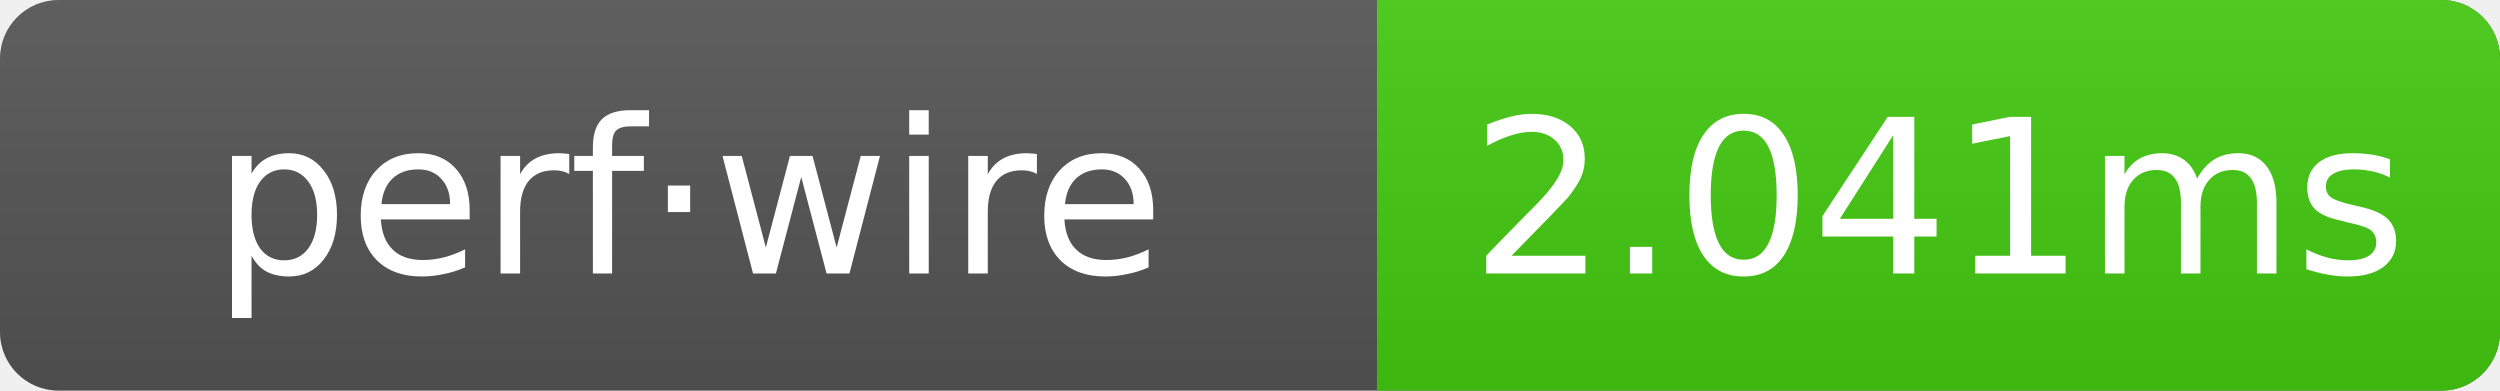
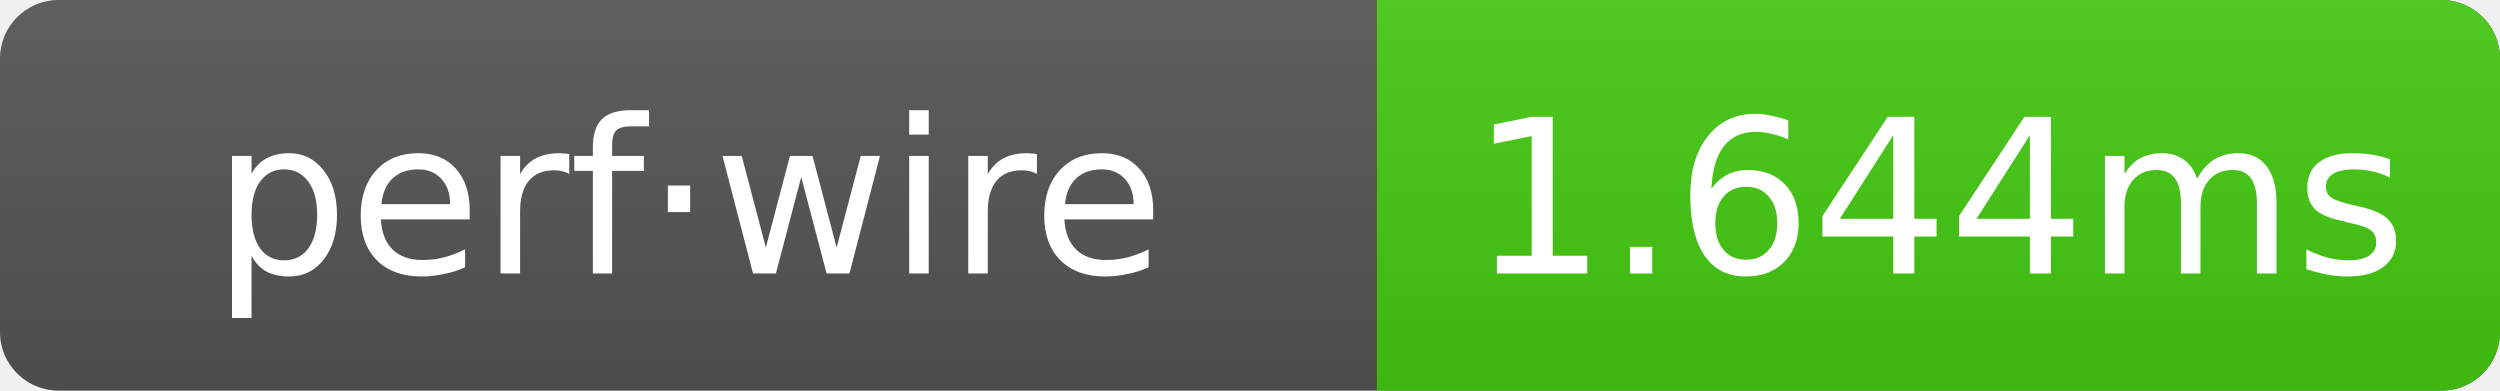
- <svg xmlns="http://www.w3.org/2000/svg" width="128" height="20" role="img" aria-label="perf·wire: 2.041ms">
+ <svg xmlns="http://www.w3.org/2000/svg" width="128" height="20" role="img" aria-label="perf·wire: 1.644ms">
  <linearGradient id="g" x2="0" y2="100%">
    <stop offset="0" stop-color="#bbb" stop-opacity=".1" />
    <stop offset="1" stop-opacity=".1" />
  </linearGradient>
  <clipPath id="r">
    <rect width="128" height="20" rx="3" fill="#fff" />
  </clipPath>
  <g clip-path="url(#r)">
    <rect width="128" height="20" fill="#555" />
    <rect x="70.5" width="57.5" height="20" fill="#4c1" />
    <rect width="128" height="20" fill="url(#g)" />
  </g>
  <g text-anchor="middle" font-family="Verdana,Geneva,DejaVu Sans,sans-serif" font-size="11" fill="#fff">
    <text x="35.25" y="14">perf·wire</text>
-     <text x="99.25" y="14">2.041ms</text>
+     <text x="99.25" y="14">1.644ms</text>
  </g>
</svg>
